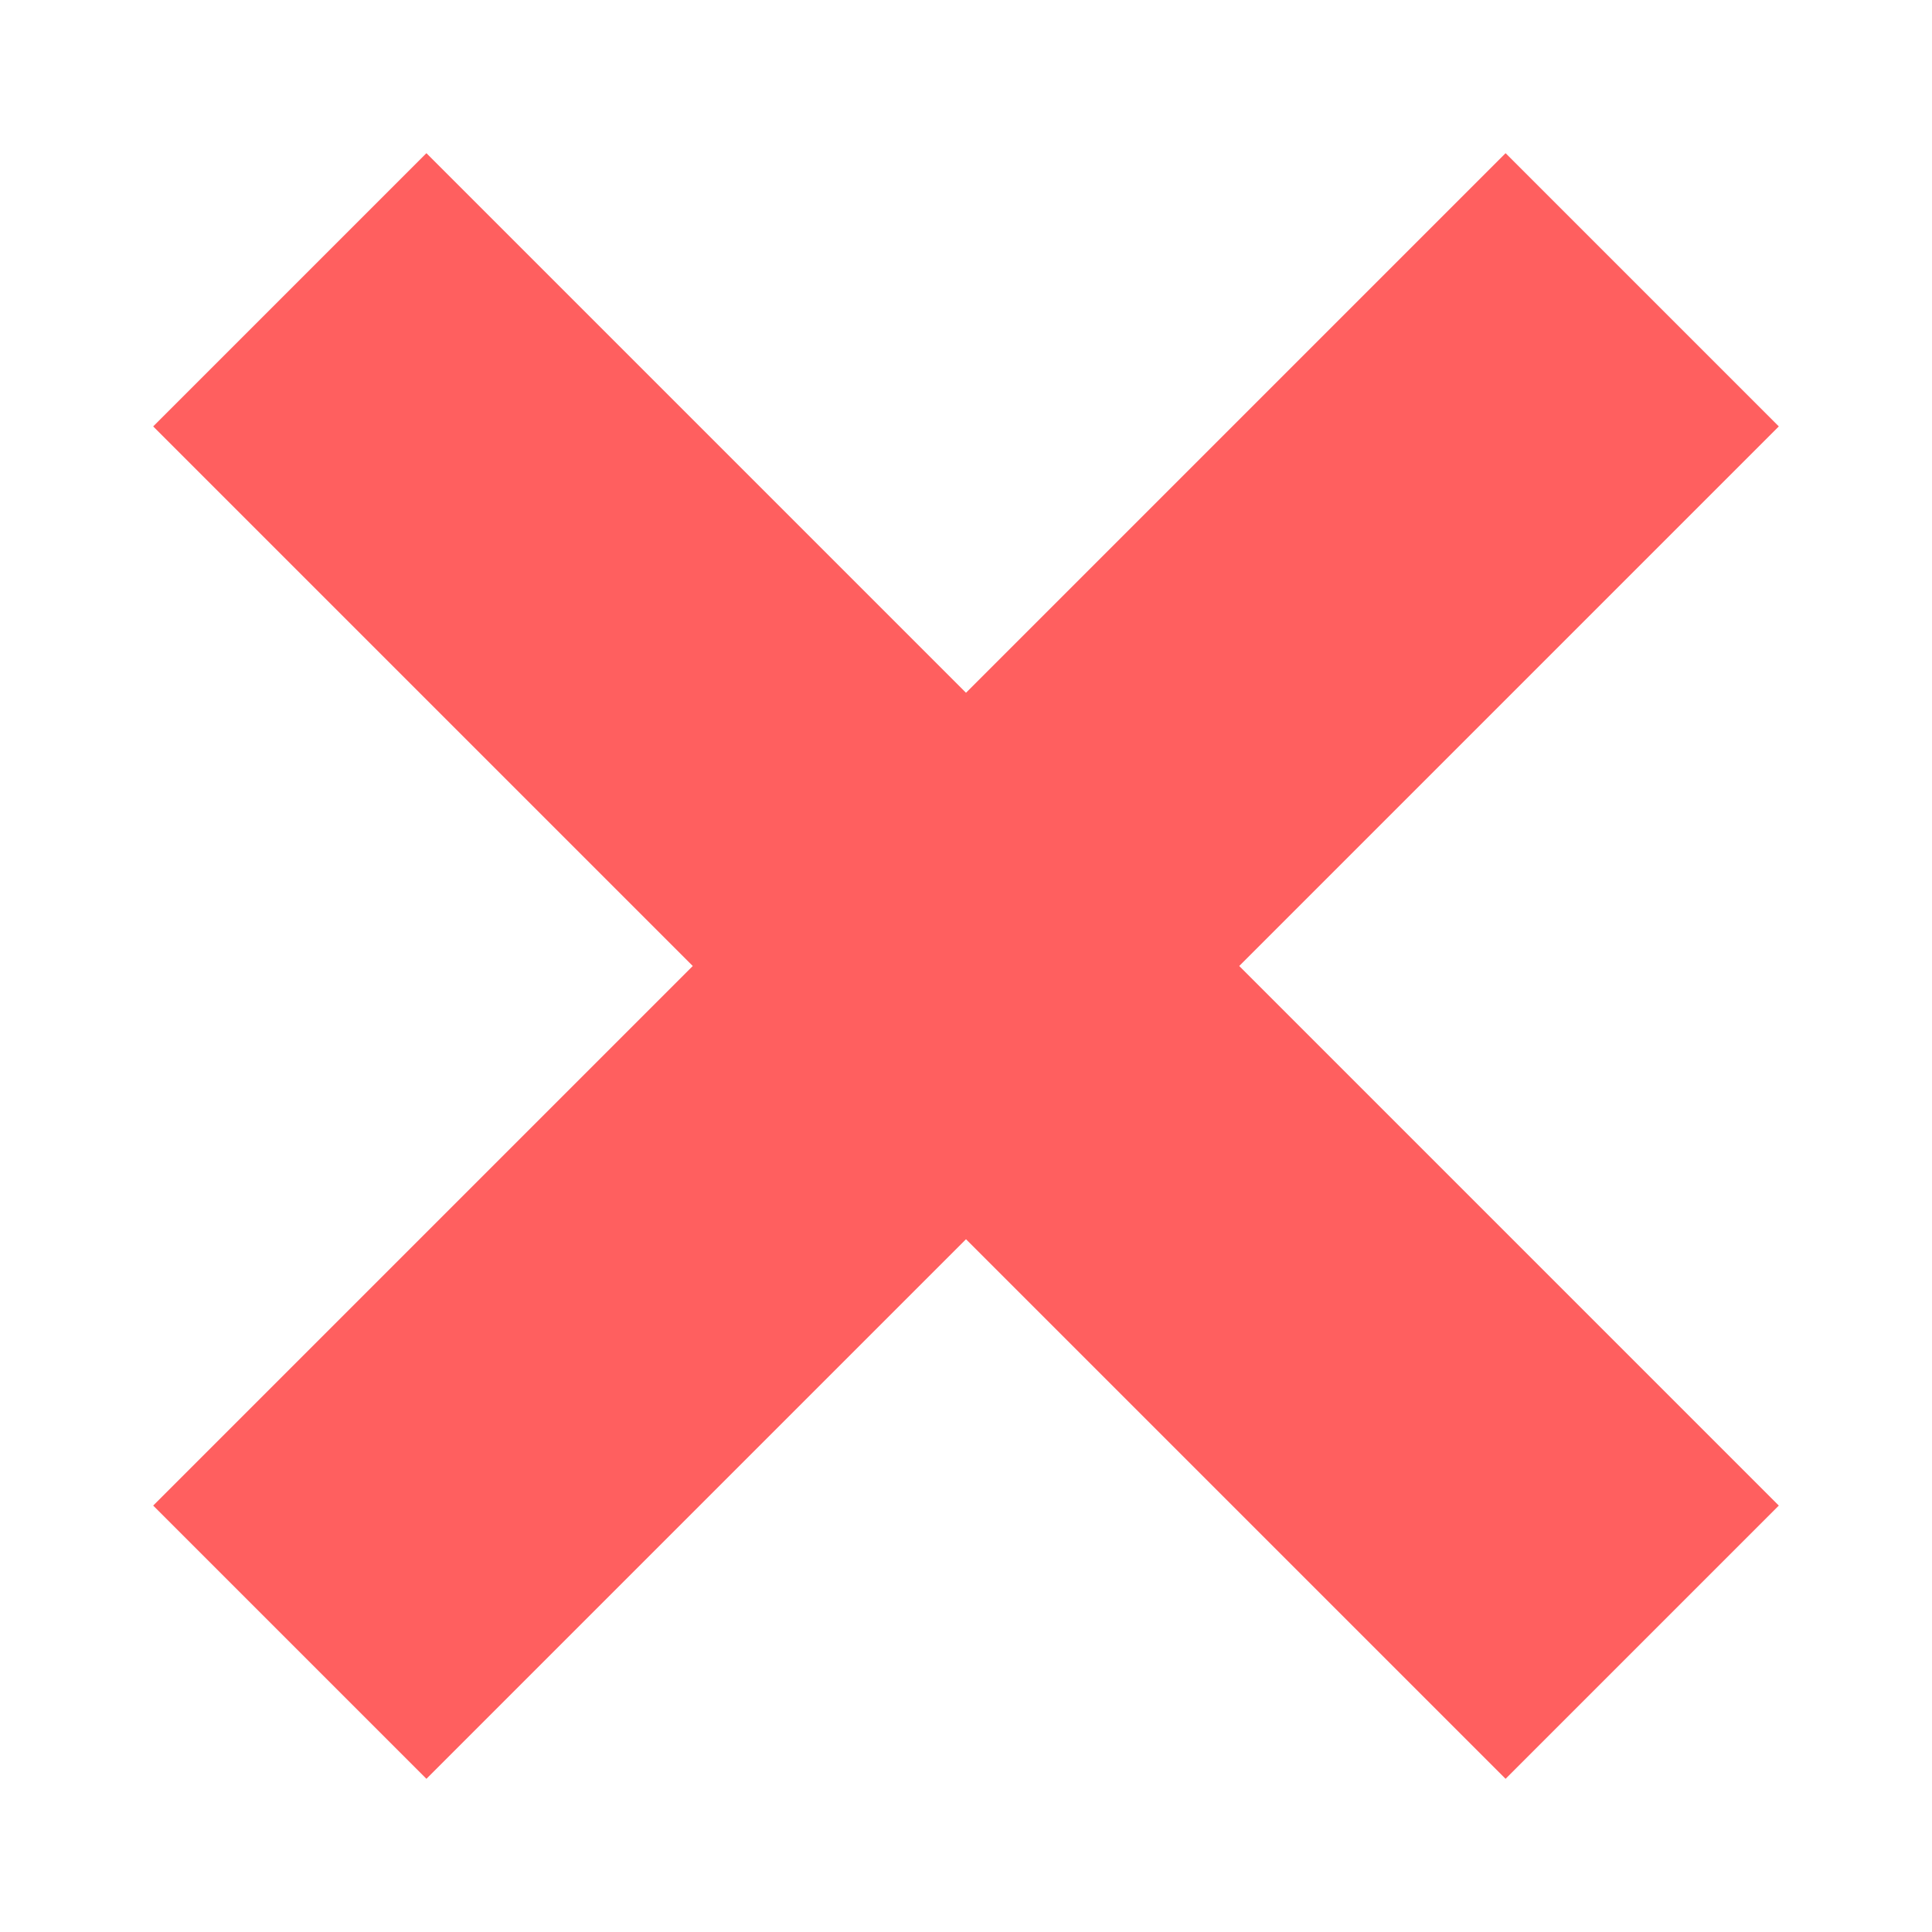
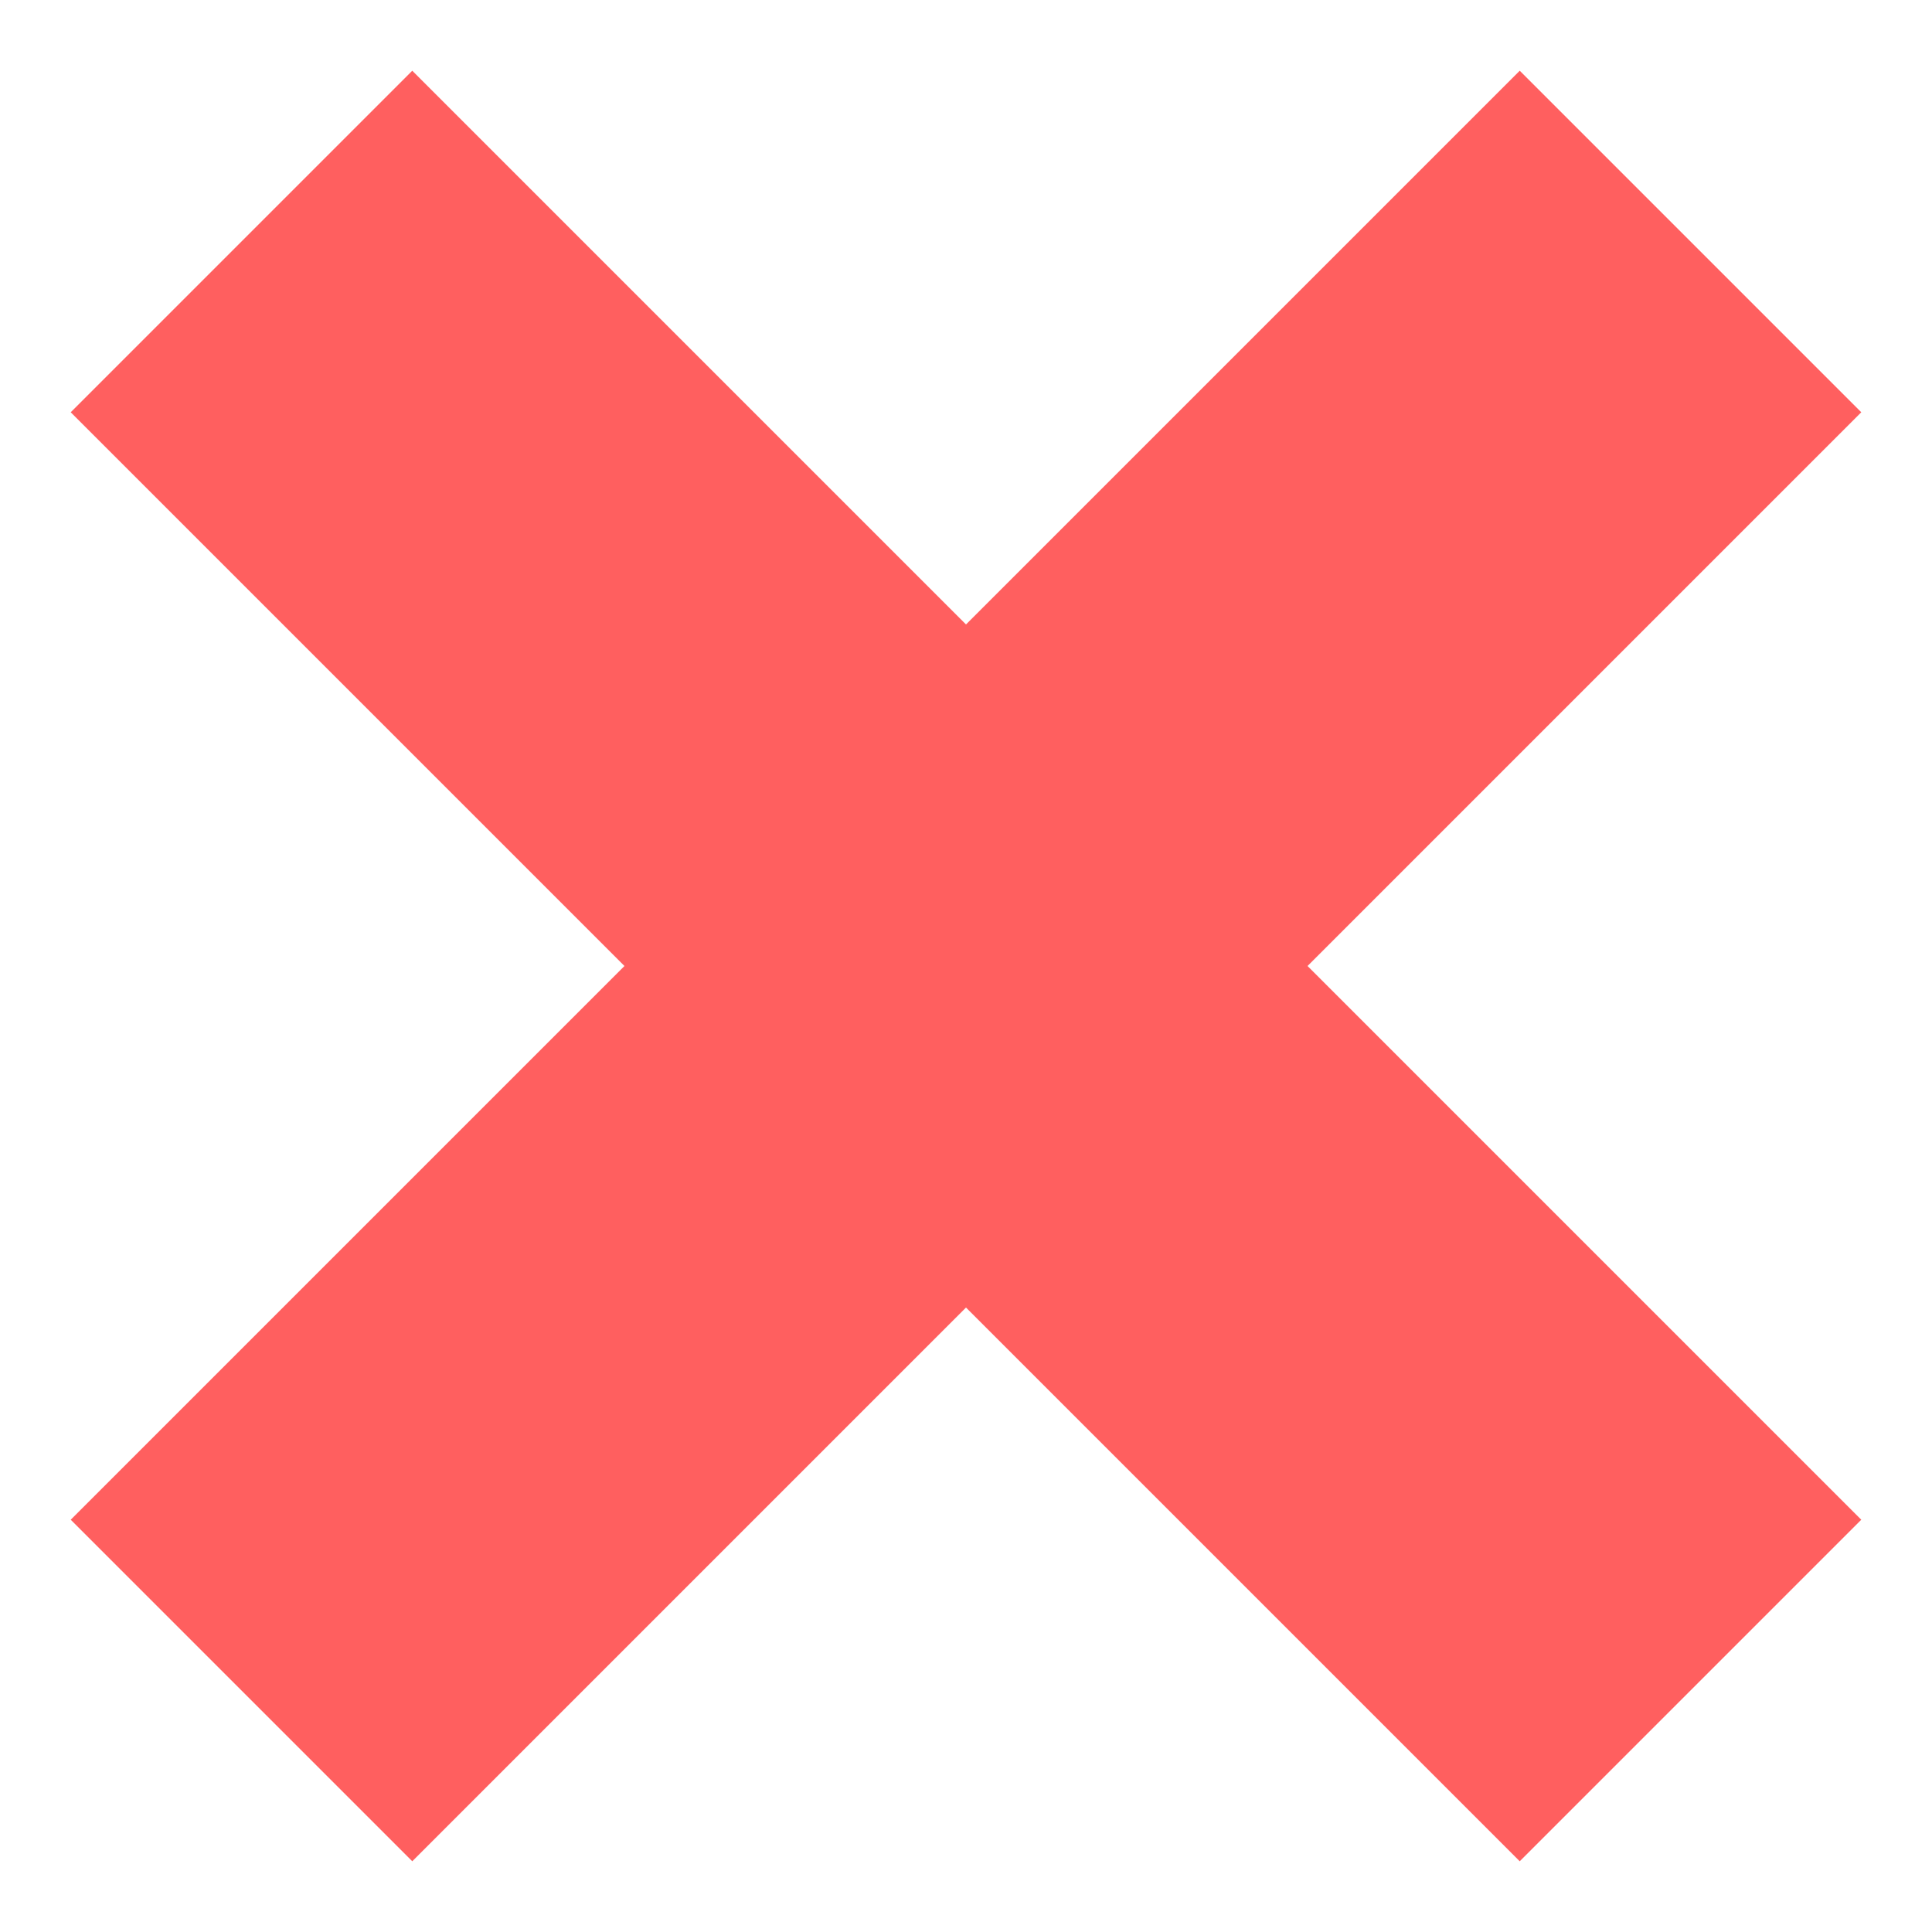
- <svg xmlns="http://www.w3.org/2000/svg" width="10" height="10">
-   <path fill="none" stroke="#ff5f5f" stroke-width="2" d="m1.5 1.5 7 7M1.5 8.5 8.5 1.5" />
+ <svg xmlns="http://www.w3.org/2000/svg" width="8" height="8">
+   <path fill="none" stroke="#ff5f5f" stroke-width="2" d="m1 1 6 6M1 7 7 1" />
</svg>
